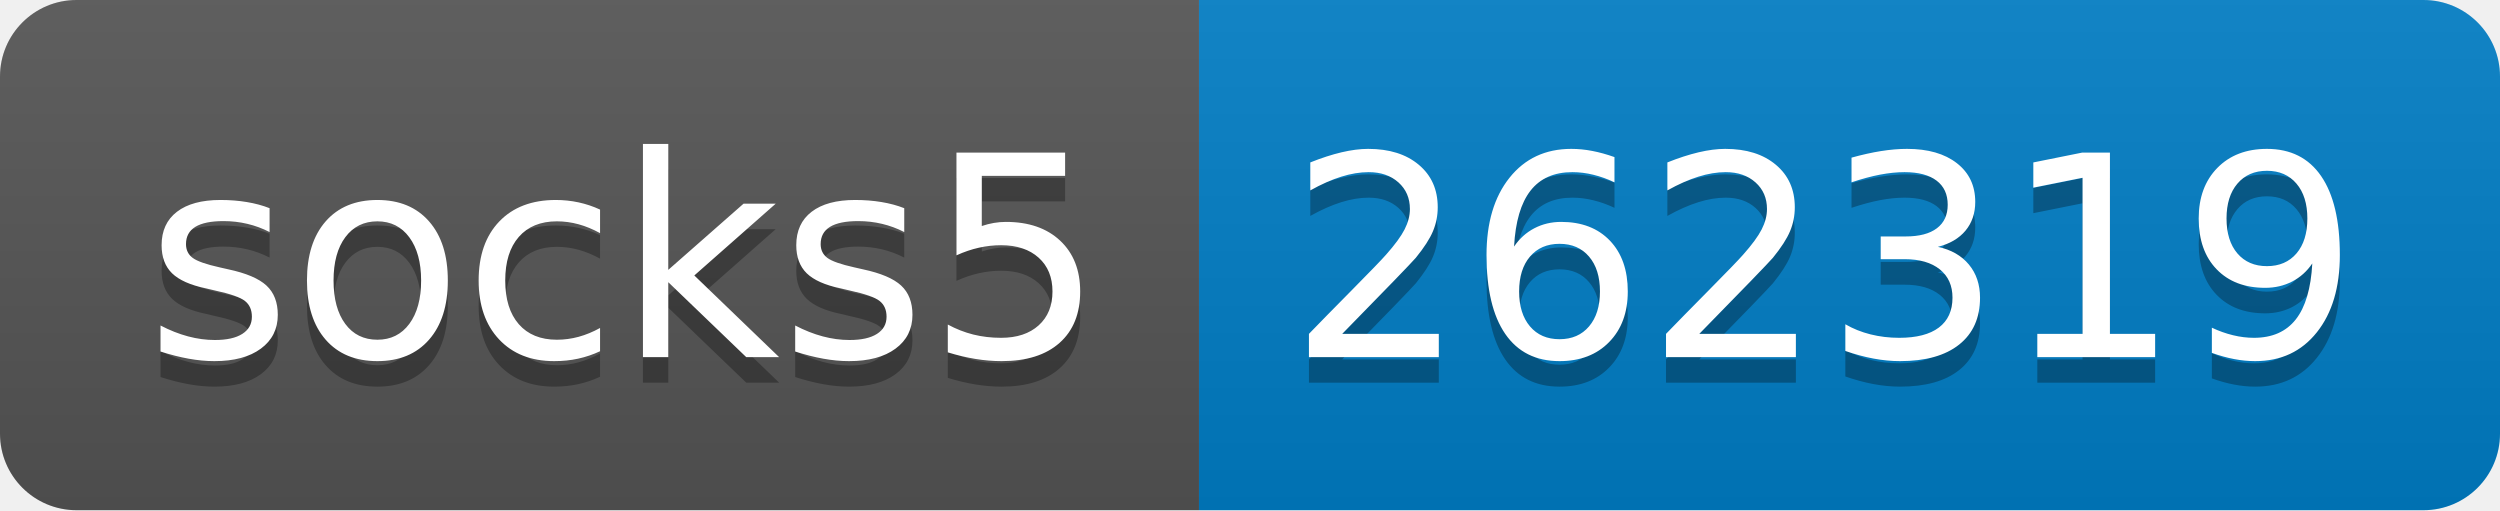
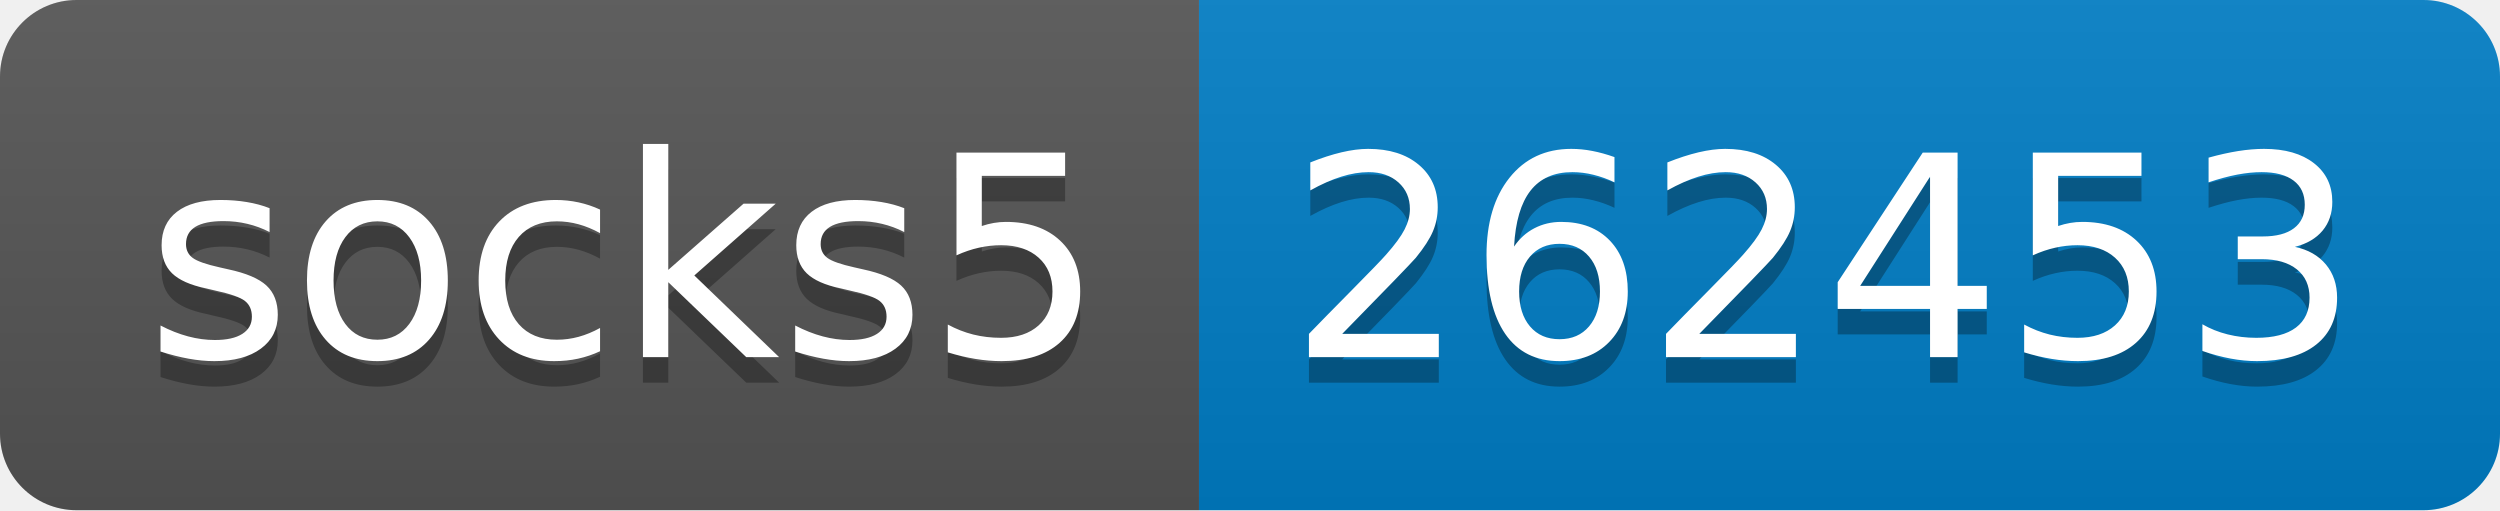
- <svg xmlns="http://www.w3.org/2000/svg" width="98" height="20" role="img" aria-label="socks5: 262319">
+ <svg xmlns="http://www.w3.org/2000/svg" width="98" height="20" role="img" aria-label="socks5: 262453">
  <linearGradient id="s" x2="0" y2="100%">
    <stop offset="0" stop-color="#bbb" stop-opacity=".1" />
    <stop offset="1" stop-opacity=".1" />
  </linearGradient>
  <clipPath id="r">
    <rect width="98" height="20" rx="3" fill="#fff" />
  </clipPath>
  <g clip-path="url(#r)">
    <rect width="47" height="20" fill="#555" />
    <rect x="47" width="51" height="20" fill="#007ec6" />
    <rect width="98" height="20" fill="url(#s)" />
  </g>
  <g fill="#fff" text-anchor="middle" font-family="Verdana,Geneva,DejaVu Sans,sans-serif" text-rendering="geometricPrecision" font-size="110">
    <text aria-hidden="true" x="245" y="150" fill="#010101" fill-opacity=".3" transform="scale(.1)" textLength="370">socks5</text>
    <text x="245" y="140" transform="scale(.1)" fill="#fff" textLength="370">socks5</text>
-     <text aria-hidden="true" x="715" y="150" fill="#010101" fill-opacity=".3" transform="scale(.1)" textLength="410">262319</text>
-     <text x="715" y="140" transform="scale(.1)" fill="#fff" textLength="410">262319</text>
+     <text aria-hidden="true" x="715" y="150" fill="#010101" fill-opacity=".3" transform="scale(.1)" textLength="410">262453</text>
+     <text x="715" y="140" transform="scale(.1)" fill="#fff" textLength="410">262453</text>
  </g>
</svg>
